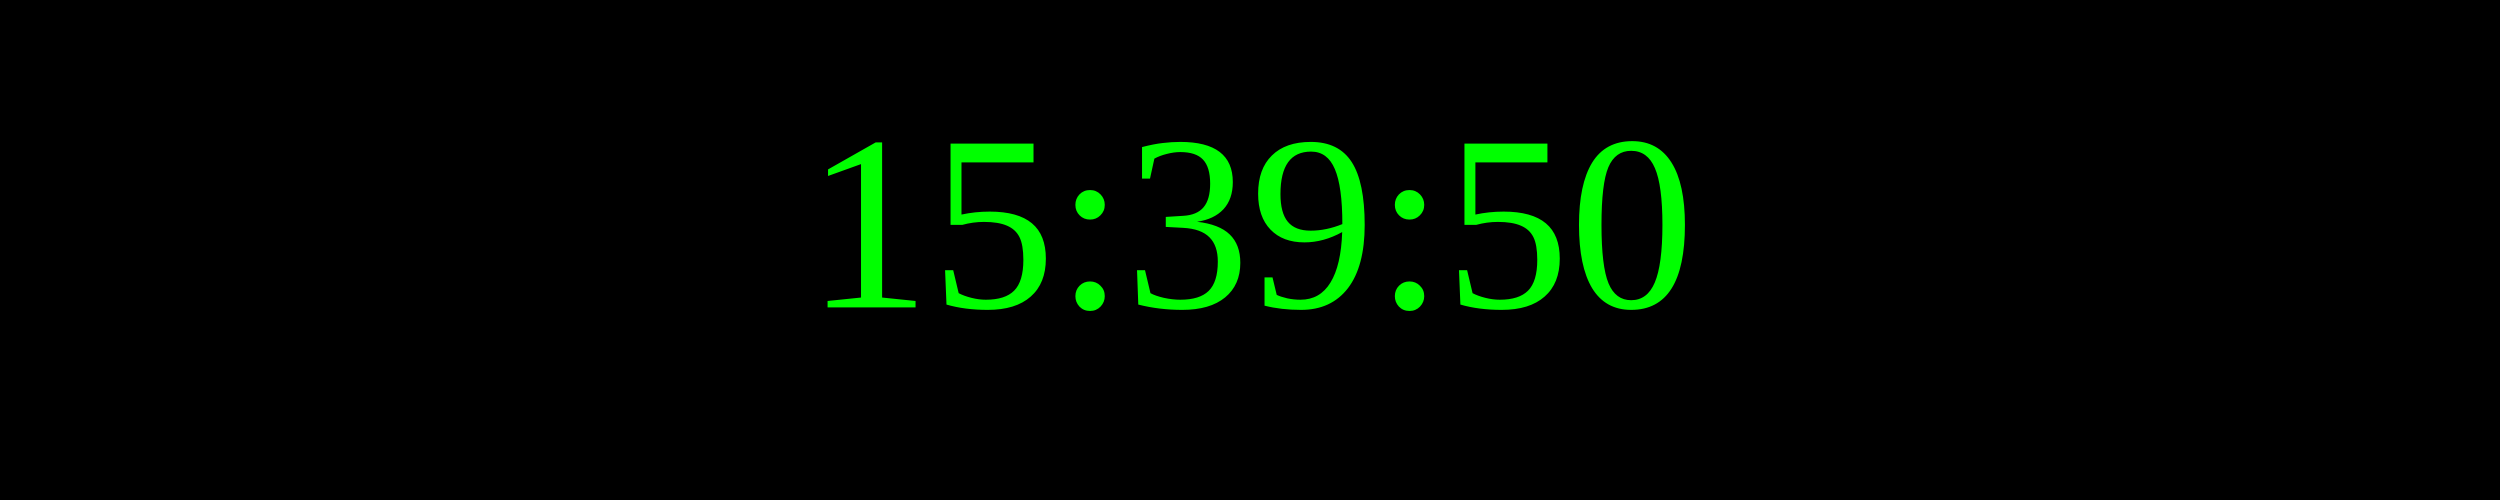
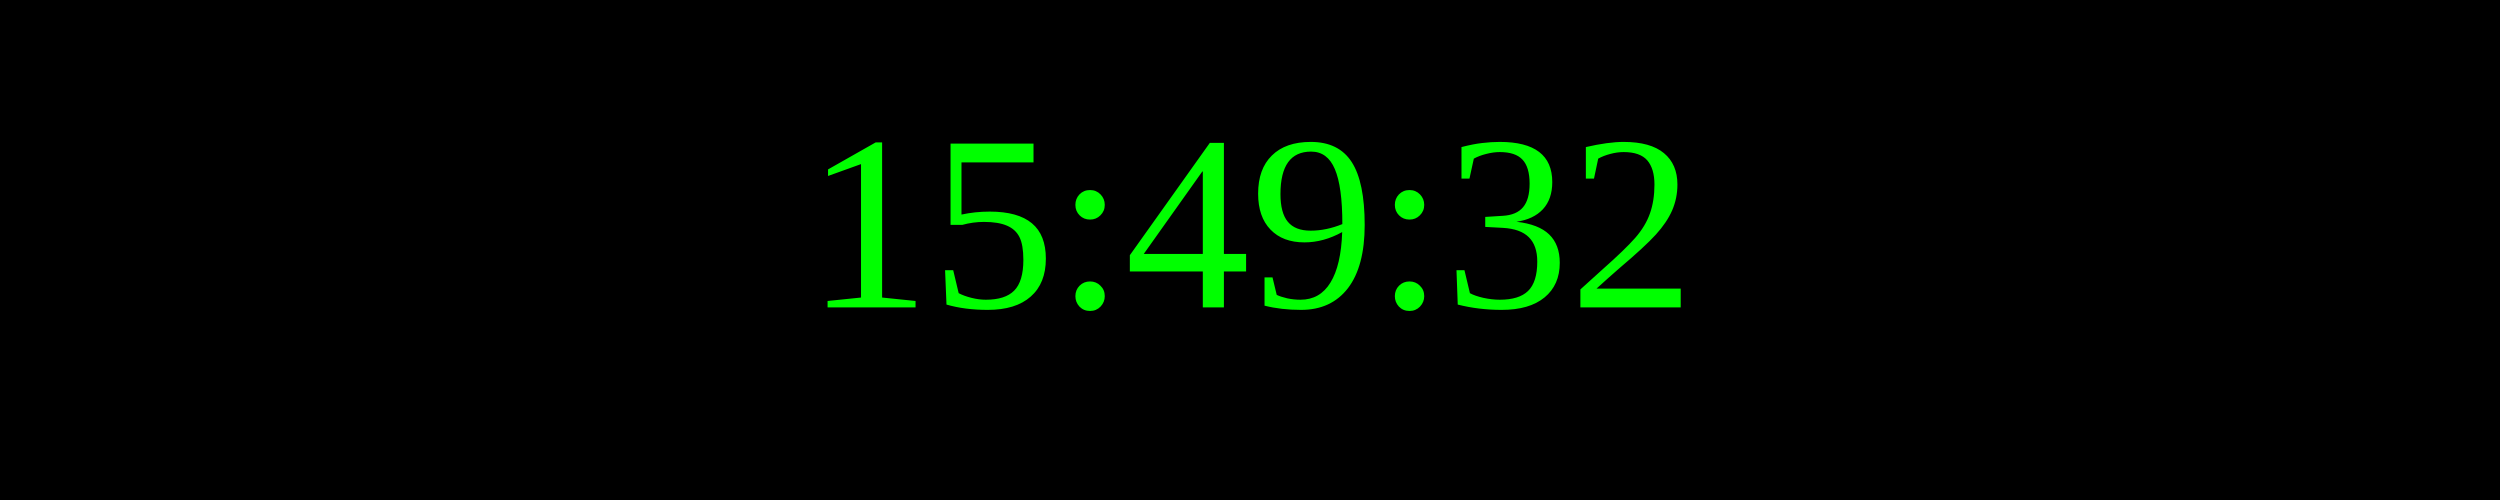
<svg xmlns="http://www.w3.org/2000/svg" width="250" height="50">
  <rect width="100%" height="100%" fill="black" />
  <text x="50%" y="50%" font-size="25" fill="lime" text-anchor="middle" dominant-baseline="middle">
- 15:39:50
+ 15:49:32
</text>
</svg>
